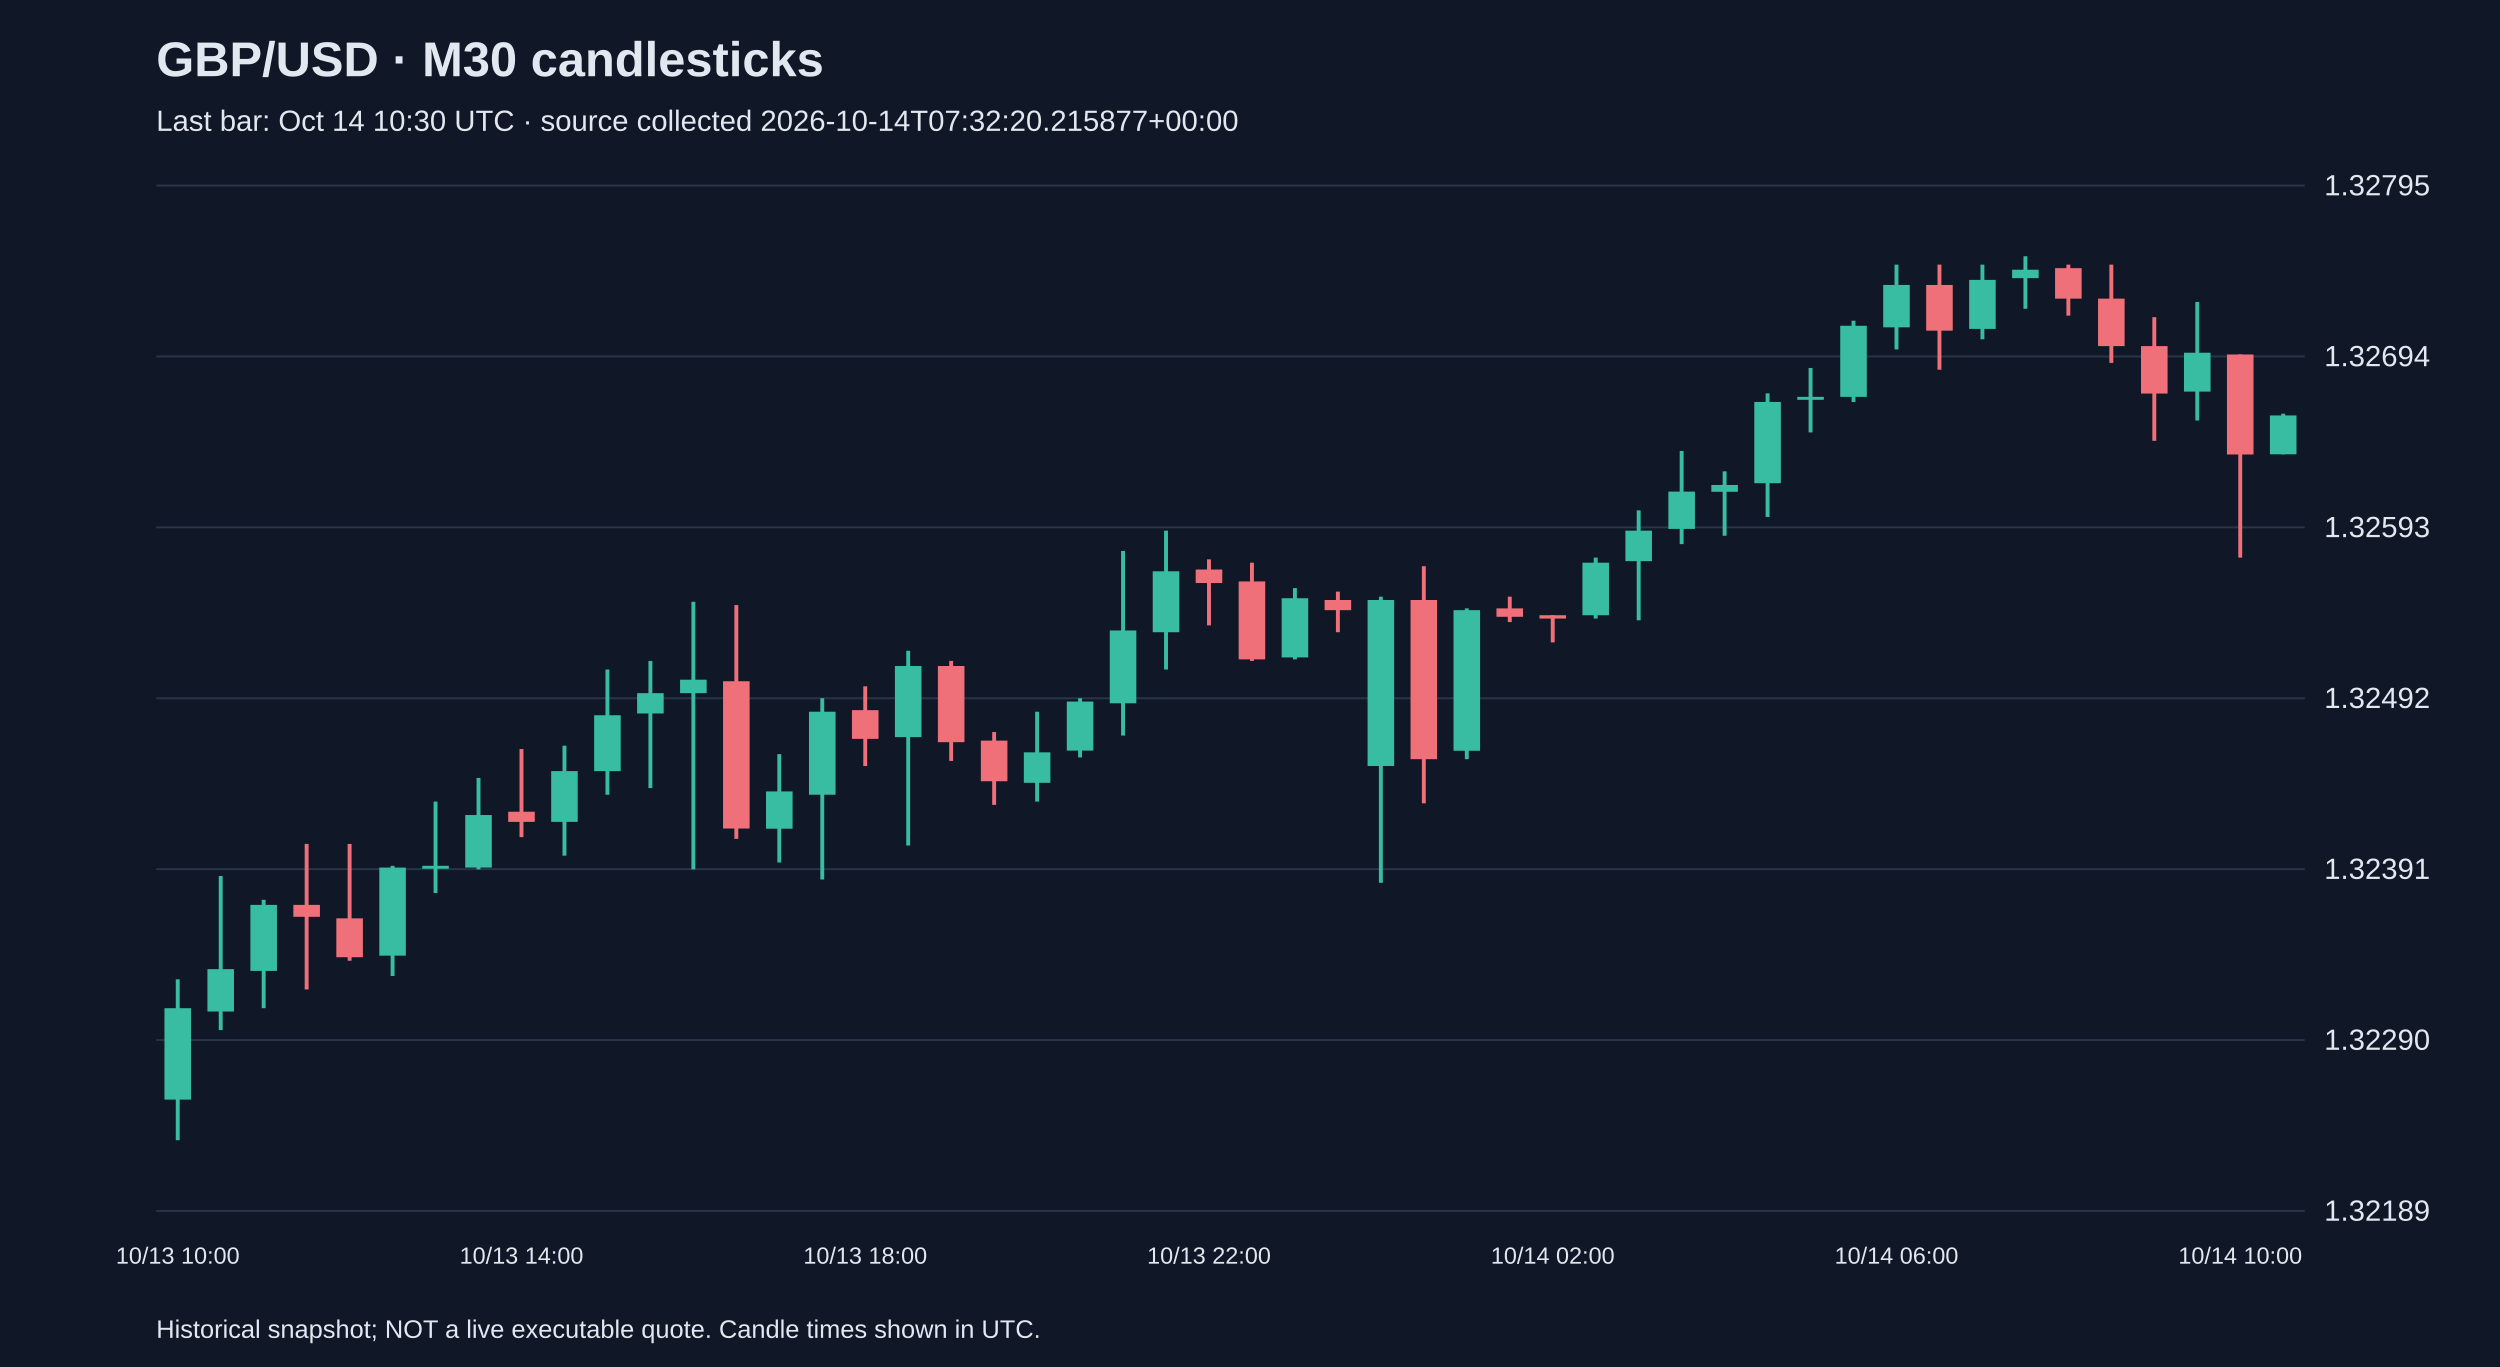
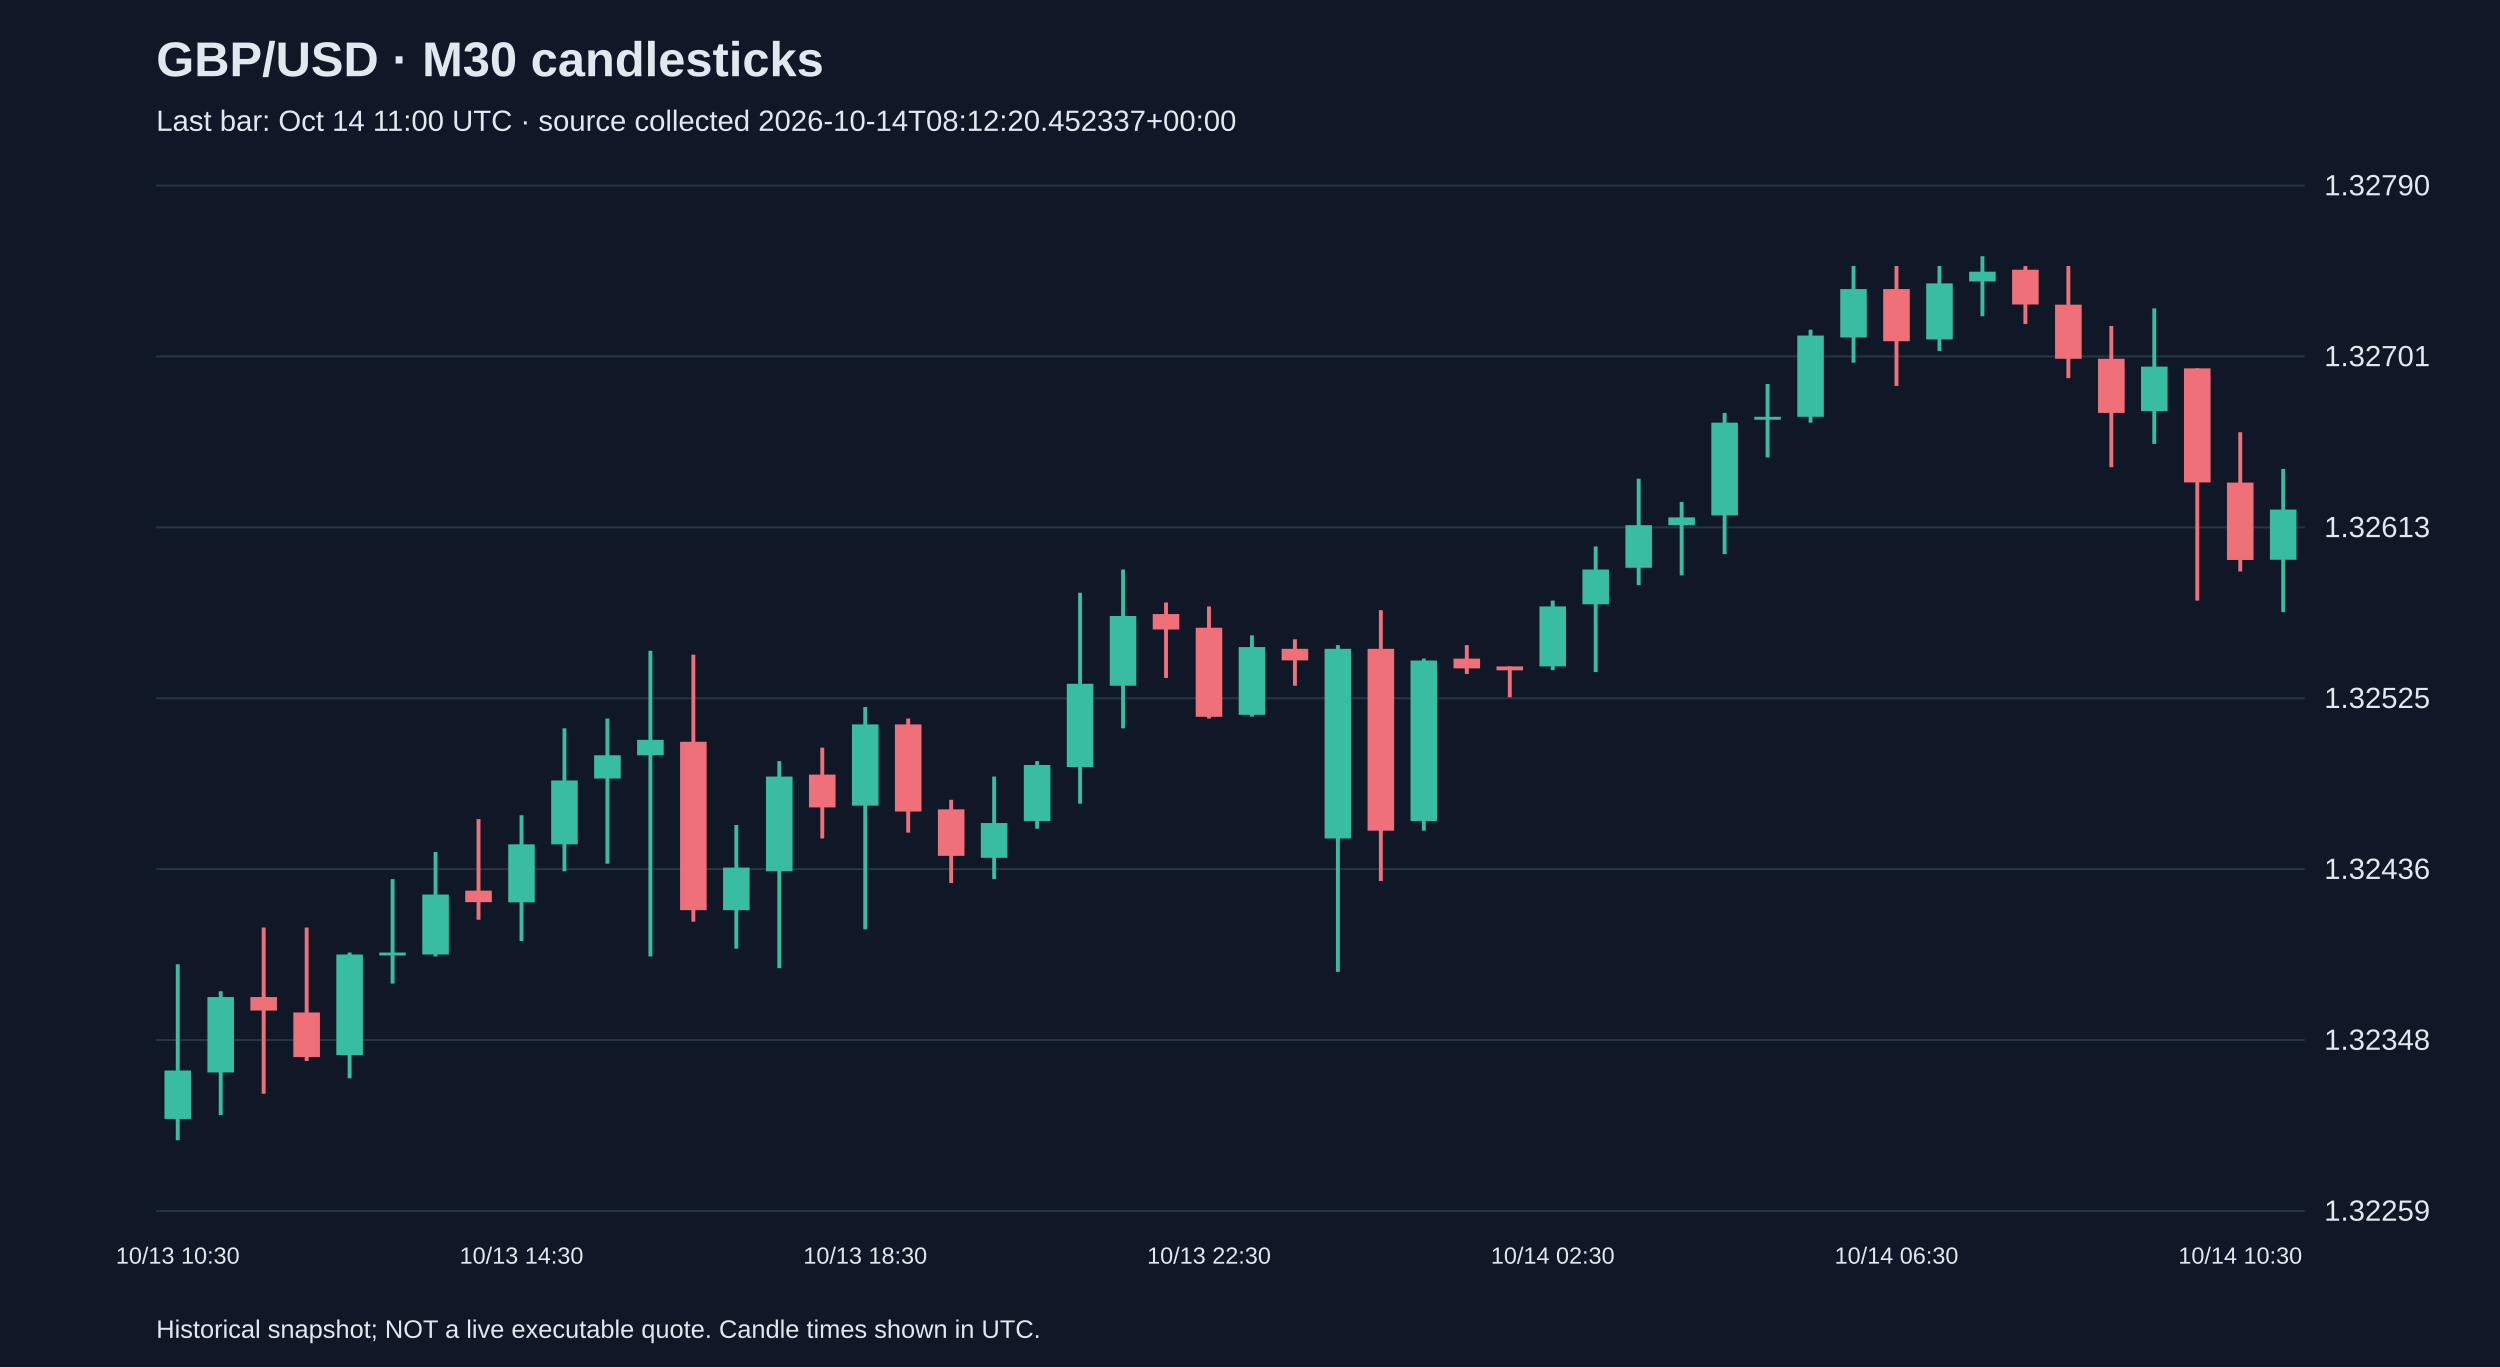
<svg xmlns="http://www.w3.org/2000/svg" viewBox="0 0 1280 700">
  <rect width="100%" height="100%" fill="#101827" />
  <style>text{font-family:Arial,sans-serif;fill:#e2e8f0}</style>
  <text x="80" y="39" font-size="25" font-weight="bold">GBP/USD · M30 candlesticks</text>
-   <text x="80" y="67" font-size="15" fill="#a6b1c5">Last bar: Oct 14 10:30 UTC · source collected 2026-10-14T07:32:20.215877+00:00</text>
+   <text x="80" y="67" font-size="15" fill="#a6b1c5">Last bar: Oct 14 11:00 UTC · source collected 2026-10-14T08:12:20.452337+00:00</text>
  <line x1="80" y1="620.0" x2="1180" y2="620.0" stroke="#283548" />
-   <text x="1190" y="625.0" font-size="15">1.32189</text>
+   <text x="1190" y="625.0" font-size="15">1.32259</text>
  <line x1="80" y1="532.5" x2="1180" y2="532.5" stroke="#283548" />
-   <text x="1190" y="537.5" font-size="15">1.32290</text>
+   <text x="1190" y="537.5" font-size="15">1.32348</text>
  <line x1="80" y1="445.0" x2="1180" y2="445.0" stroke="#283548" />
-   <text x="1190" y="450.0" font-size="15">1.32391</text>
+   <text x="1190" y="450.0" font-size="15">1.32436</text>
  <line x1="80" y1="357.5" x2="1180" y2="357.5" stroke="#283548" />
-   <text x="1190" y="362.5" font-size="15">1.32492</text>
+   <text x="1190" y="362.5" font-size="15">1.32525</text>
  <line x1="80" y1="270.0" x2="1180" y2="270.0" stroke="#283548" />
-   <text x="1190" y="275.0" font-size="15">1.32593</text>
+   <text x="1190" y="275.0" font-size="15">1.32613</text>
  <line x1="80" y1="182.5" x2="1180" y2="182.5" stroke="#283548" />
-   <text x="1190" y="187.5" font-size="15">1.32694</text>
+   <text x="1190" y="187.5" font-size="15">1.32701</text>
  <line x1="80" y1="95.0" x2="1180" y2="95.0" stroke="#283548" />
-   <text x="1190" y="100.0" font-size="15">1.32795</text>
-   <line x1="91.0" y1="501.4" x2="91.0" y2="583.8" stroke="#38bca2" stroke-width="2" />
-   <rect x="84.2" y="516.2" width="13.6" height="46.8" fill="#38bca2" />
-   <text x="91.0" y="647" text-anchor="middle" font-size="12">10/13 10:00</text>
-   <line x1="113.0" y1="448.5" x2="113.0" y2="527.4" stroke="#38bca2" stroke-width="2" />
-   <rect x="106.2" y="496.2" width="13.6" height="21.7" fill="#38bca2" />
-   <line x1="135.0" y1="460.7" x2="135.0" y2="516.2" stroke="#38bca2" stroke-width="2" />
-   <rect x="128.2" y="463.3" width="13.6" height="33.8" fill="#38bca2" />
-   <line x1="157.0" y1="432.1" x2="157.0" y2="506.6" stroke="#f07079" stroke-width="2" />
-   <rect x="150.2" y="463.3" width="13.6" height="6.1" fill="#f07079" />
-   <line x1="179.0" y1="432.1" x2="179.0" y2="491.9" stroke="#f07079" stroke-width="2" />
-   <rect x="172.2" y="470.2" width="13.6" height="19.9" fill="#f07079" />
-   <line x1="201.0" y1="443.3" x2="201.0" y2="499.7" stroke="#38bca2" stroke-width="2" />
-   <rect x="194.2" y="444.2" width="13.6" height="45.1" fill="#38bca2" />
-   <line x1="223.0" y1="410.4" x2="223.0" y2="457.2" stroke="#38bca2" stroke-width="2" />
-   <rect x="216.2" y="443.3" width="13.6" height="1.5" fill="#38bca2" />
-   <line x1="245.0" y1="398.3" x2="245.0" y2="445.1" stroke="#38bca2" stroke-width="2" />
-   <rect x="238.2" y="417.3" width="13.6" height="26.9" fill="#38bca2" />
-   <line x1="267.0" y1="383.5" x2="267.0" y2="428.6" stroke="#f07079" stroke-width="2" />
-   <rect x="260.2" y="415.6" width="13.6" height="5.2" fill="#f07079" />
-   <text x="267.0" y="647" text-anchor="middle" font-size="12">10/13 14:00</text>
-   <line x1="289.0" y1="381.8" x2="289.0" y2="438.1" stroke="#38bca2" stroke-width="2" />
-   <rect x="282.2" y="394.8" width="13.6" height="26.0" fill="#38bca2" />
-   <line x1="311.0" y1="342.8" x2="311.0" y2="406.9" stroke="#38bca2" stroke-width="2" />
-   <rect x="304.2" y="366.2" width="13.6" height="28.6" fill="#38bca2" />
-   <line x1="333.0" y1="338.4" x2="333.0" y2="403.5" stroke="#38bca2" stroke-width="2" />
-   <rect x="326.2" y="354.9" width="13.6" height="10.4" fill="#38bca2" />
-   <line x1="355.0" y1="308.1" x2="355.0" y2="445.1" stroke="#38bca2" stroke-width="2" />
-   <rect x="348.2" y="348.0" width="13.6" height="6.9" fill="#38bca2" />
-   <line x1="377.0" y1="309.8" x2="377.0" y2="429.5" stroke="#f07079" stroke-width="2" />
-   <rect x="370.2" y="348.8" width="13.6" height="75.4" fill="#f07079" />
-   <line x1="399.0" y1="386.1" x2="399.0" y2="441.6" stroke="#38bca2" stroke-width="2" />
-   <rect x="392.2" y="405.2" width="13.6" height="19.1" fill="#38bca2" />
-   <line x1="421.0" y1="357.5" x2="421.0" y2="450.3" stroke="#38bca2" stroke-width="2" />
-   <rect x="414.2" y="364.4" width="13.6" height="42.5" fill="#38bca2" />
-   <line x1="443.0" y1="351.4" x2="443.0" y2="392.2" stroke="#f07079" stroke-width="2" />
-   <rect x="436.2" y="363.6" width="13.6" height="14.7" fill="#f07079" />
-   <text x="443.0" y="647" text-anchor="middle" font-size="12">10/13 18:00</text>
-   <line x1="465.0" y1="333.2" x2="465.0" y2="432.9" stroke="#38bca2" stroke-width="2" />
-   <rect x="458.2" y="341.0" width="13.6" height="36.4" fill="#38bca2" />
-   <line x1="487.0" y1="338.4" x2="487.0" y2="389.6" stroke="#f07079" stroke-width="2" />
-   <rect x="480.2" y="341.0" width="13.6" height="39.0" fill="#f07079" />
-   <line x1="509.0" y1="374.8" x2="509.0" y2="412.1" stroke="#f07079" stroke-width="2" />
-   <rect x="502.2" y="379.2" width="13.6" height="20.8" fill="#f07079" />
-   <line x1="531.0" y1="364.4" x2="531.0" y2="410.4" stroke="#38bca2" stroke-width="2" />
-   <rect x="524.2" y="385.2" width="13.6" height="15.6" fill="#38bca2" />
-   <line x1="553.0" y1="357.5" x2="553.0" y2="387.8" stroke="#38bca2" stroke-width="2" />
-   <rect x="546.2" y="359.2" width="13.6" height="25.1" fill="#38bca2" />
-   <line x1="575.0" y1="282.1" x2="575.0" y2="376.6" stroke="#38bca2" stroke-width="2" />
-   <rect x="568.2" y="322.8" width="13.6" height="37.3" fill="#38bca2" />
-   <line x1="597.0" y1="271.7" x2="597.0" y2="342.8" stroke="#38bca2" stroke-width="2" />
-   <rect x="590.2" y="292.5" width="13.6" height="31.2" fill="#38bca2" />
-   <line x1="619.0" y1="286.4" x2="619.0" y2="320.2" stroke="#f07079" stroke-width="2" />
-   <rect x="612.2" y="291.6" width="13.6" height="6.9" fill="#f07079" />
-   <text x="619.0" y="647" text-anchor="middle" font-size="12">10/13 22:00</text>
-   <line x1="641.0" y1="288.1" x2="641.0" y2="338.4" stroke="#f07079" stroke-width="2" />
-   <rect x="634.2" y="297.7" width="13.6" height="39.9" fill="#f07079" />
-   <line x1="663.0" y1="301.1" x2="663.0" y2="337.6" stroke="#38bca2" stroke-width="2" />
-   <rect x="656.2" y="306.3" width="13.6" height="30.3" fill="#38bca2" />
-   <line x1="685.0" y1="302.9" x2="685.0" y2="323.7" stroke="#f07079" stroke-width="2" />
-   <rect x="678.2" y="307.2" width="13.6" height="5.2" fill="#f07079" />
-   <line x1="707.0" y1="305.5" x2="707.0" y2="452.0" stroke="#38bca2" stroke-width="2" />
-   <rect x="700.2" y="307.2" width="13.6" height="85.0" fill="#38bca2" />
-   <line x1="729.0" y1="289.9" x2="729.0" y2="411.3" stroke="#f07079" stroke-width="2" />
-   <rect x="722.2" y="307.2" width="13.6" height="81.5" fill="#f07079" />
-   <line x1="751.0" y1="311.5" x2="751.0" y2="388.7" stroke="#38bca2" stroke-width="2" />
-   <rect x="744.2" y="312.4" width="13.6" height="72.0" fill="#38bca2" />
-   <line x1="773.0" y1="305.5" x2="773.0" y2="318.5" stroke="#f07079" stroke-width="2" />
-   <rect x="766.2" y="311.5" width="13.6" height="4.3" fill="#f07079" />
-   <line x1="795.0" y1="315.0" x2="795.0" y2="328.9" stroke="#f07079" stroke-width="2" />
-   <rect x="788.2" y="315.0" width="13.6" height="1.7" fill="#f07079" />
-   <text x="795.0" y="647" text-anchor="middle" font-size="12">10/14 02:00</text>
-   <line x1="817.0" y1="285.5" x2="817.0" y2="316.7" stroke="#38bca2" stroke-width="2" />
-   <rect x="810.2" y="288.1" width="13.6" height="26.9" fill="#38bca2" />
-   <line x1="839.0" y1="261.3" x2="839.0" y2="317.6" stroke="#38bca2" stroke-width="2" />
-   <rect x="832.2" y="271.7" width="13.6" height="15.6" fill="#38bca2" />
-   <line x1="861.0" y1="230.9" x2="861.0" y2="278.6" stroke="#38bca2" stroke-width="2" />
-   <rect x="854.2" y="251.7" width="13.6" height="19.1" fill="#38bca2" />
-   <line x1="883.0" y1="241.3" x2="883.0" y2="274.3" stroke="#38bca2" stroke-width="2" />
-   <rect x="876.2" y="248.3" width="13.6" height="3.5" fill="#38bca2" />
-   <line x1="905.0" y1="201.4" x2="905.0" y2="264.7" stroke="#38bca2" stroke-width="2" />
-   <rect x="898.2" y="205.8" width="13.6" height="41.6" fill="#38bca2" />
-   <line x1="927.0" y1="188.4" x2="927.0" y2="221.4" stroke="#38bca2" stroke-width="2" />
-   <rect x="920.2" y="203.2" width="13.6" height="1.5" fill="#38bca2" />
-   <line x1="949.0" y1="164.2" x2="949.0" y2="205.8" stroke="#38bca2" stroke-width="2" />
-   <rect x="942.2" y="166.8" width="13.6" height="36.4" fill="#38bca2" />
-   <line x1="971.0" y1="135.5" x2="971.0" y2="178.9" stroke="#38bca2" stroke-width="2" />
-   <rect x="964.2" y="145.9" width="13.6" height="21.7" fill="#38bca2" />
-   <text x="971.0" y="647" text-anchor="middle" font-size="12">10/14 06:00</text>
-   <line x1="993.0" y1="135.5" x2="993.0" y2="189.3" stroke="#f07079" stroke-width="2" />
-   <rect x="986.2" y="145.9" width="13.6" height="23.4" fill="#f07079" />
-   <line x1="1015.0" y1="135.5" x2="1015.0" y2="173.7" stroke="#38bca2" stroke-width="2" />
-   <rect x="1008.2" y="143.3" width="13.6" height="25.1" fill="#38bca2" />
-   <line x1="1037.0" y1="131.2" x2="1037.0" y2="158.1" stroke="#38bca2" stroke-width="2" />
-   <rect x="1030.2" y="138.1" width="13.6" height="4.3" fill="#38bca2" />
-   <line x1="1059.0" y1="135.5" x2="1059.0" y2="161.6" stroke="#f07079" stroke-width="2" />
-   <rect x="1052.2" y="137.3" width="13.6" height="15.6" fill="#f07079" />
-   <line x1="1081.0" y1="135.5" x2="1081.0" y2="185.8" stroke="#f07079" stroke-width="2" />
-   <rect x="1074.2" y="152.9" width="13.6" height="24.3" fill="#f07079" />
-   <line x1="1103.0" y1="162.4" x2="1103.0" y2="225.7" stroke="#f07079" stroke-width="2" />
-   <rect x="1096.2" y="177.2" width="13.6" height="24.3" fill="#f07079" />
-   <line x1="1125.0" y1="154.6" x2="1125.0" y2="215.3" stroke="#38bca2" stroke-width="2" />
-   <rect x="1118.2" y="180.6" width="13.6" height="19.9" fill="#38bca2" />
-   <line x1="1147.0" y1="181.5" x2="1147.0" y2="285.5" stroke="#f07079" stroke-width="2" />
-   <rect x="1140.2" y="181.5" width="13.6" height="51.2" fill="#f07079" />
-   <text x="1147.0" y="647" text-anchor="middle" font-size="12">10/14 10:00</text>
-   <line x1="1169.0" y1="211.8" x2="1169.0" y2="232.6" stroke="#38bca2" stroke-width="2" />
-   <rect x="1162.2" y="212.7" width="13.6" height="19.9" fill="#38bca2" />
+   <text x="1190" y="100.0" font-size="15">1.32790</text>
+   <line x1="91.0" y1="493.7" x2="91.0" y2="583.8" stroke="#38bca2" stroke-width="2" />
+   <rect x="84.2" y="548.1" width="13.6" height="24.8" fill="#38bca2" />
+   <text x="91.0" y="647" text-anchor="middle" font-size="12">10/13 10:30</text>
+   <line x1="113.0" y1="507.5" x2="113.0" y2="570.9" stroke="#38bca2" stroke-width="2" />
+   <rect x="106.2" y="510.5" width="13.6" height="38.6" fill="#38bca2" />
+   <line x1="135.0" y1="474.9" x2="135.0" y2="560.0" stroke="#f07079" stroke-width="2" />
+   <rect x="128.2" y="510.5" width="13.6" height="6.9" fill="#f07079" />
+   <line x1="157.0" y1="474.9" x2="157.0" y2="543.2" stroke="#f07079" stroke-width="2" />
+   <rect x="150.2" y="518.4" width="13.6" height="22.8" fill="#f07079" />
+   <line x1="179.0" y1="487.7" x2="179.0" y2="552.1" stroke="#38bca2" stroke-width="2" />
+   <rect x="172.2" y="488.7" width="13.6" height="51.5" fill="#38bca2" />
+   <line x1="201.0" y1="450.1" x2="201.0" y2="503.6" stroke="#38bca2" stroke-width="2" />
+   <rect x="194.2" y="487.7" width="13.6" height="1.5" fill="#38bca2" />
+   <line x1="223.0" y1="436.2" x2="223.0" y2="489.7" stroke="#38bca2" stroke-width="2" />
+   <rect x="216.2" y="458.0" width="13.6" height="30.7" fill="#38bca2" />
+   <line x1="245.0" y1="419.4" x2="245.0" y2="470.9" stroke="#f07079" stroke-width="2" />
+   <rect x="238.2" y="456.0" width="13.6" height="5.9" fill="#f07079" />
+   <line x1="267.0" y1="417.4" x2="267.0" y2="481.8" stroke="#38bca2" stroke-width="2" />
+   <rect x="260.2" y="432.3" width="13.6" height="29.7" fill="#38bca2" />
+   <text x="267.0" y="647" text-anchor="middle" font-size="12">10/13 14:30</text>
+   <line x1="289.0" y1="372.9" x2="289.0" y2="446.1" stroke="#38bca2" stroke-width="2" />
+   <rect x="282.2" y="399.6" width="13.6" height="32.7" fill="#38bca2" />
+   <line x1="311.0" y1="367.9" x2="311.0" y2="442.2" stroke="#38bca2" stroke-width="2" />
+   <rect x="304.2" y="386.7" width="13.6" height="11.9" fill="#38bca2" />
+   <line x1="333.0" y1="333.2" x2="333.0" y2="489.7" stroke="#38bca2" stroke-width="2" />
+   <rect x="326.2" y="378.8" width="13.6" height="7.9" fill="#38bca2" />
+   <line x1="355.0" y1="335.2" x2="355.0" y2="471.9" stroke="#f07079" stroke-width="2" />
+   <rect x="348.2" y="379.8" width="13.6" height="86.2" fill="#f07079" />
+   <line x1="377.0" y1="422.4" x2="377.0" y2="485.7" stroke="#38bca2" stroke-width="2" />
+   <rect x="370.2" y="444.2" width="13.6" height="21.8" fill="#38bca2" />
+   <line x1="399.0" y1="389.7" x2="399.0" y2="495.7" stroke="#38bca2" stroke-width="2" />
+   <rect x="392.2" y="397.6" width="13.6" height="48.5" fill="#38bca2" />
+   <line x1="421.0" y1="382.8" x2="421.0" y2="429.3" stroke="#f07079" stroke-width="2" />
+   <rect x="414.2" y="396.6" width="13.6" height="16.8" fill="#f07079" />
+   <line x1="443.0" y1="362.0" x2="443.0" y2="475.8" stroke="#38bca2" stroke-width="2" />
+   <rect x="436.2" y="370.9" width="13.6" height="41.6" fill="#38bca2" />
+   <text x="443.0" y="647" text-anchor="middle" font-size="12">10/13 18:30</text>
+   <line x1="465.0" y1="367.9" x2="465.0" y2="426.3" stroke="#f07079" stroke-width="2" />
+   <rect x="458.2" y="370.9" width="13.6" height="44.6" fill="#f07079" />
+   <line x1="487.0" y1="409.5" x2="487.0" y2="452.1" stroke="#f07079" stroke-width="2" />
+   <rect x="480.2" y="414.4" width="13.6" height="23.8" fill="#f07079" />
+   <line x1="509.0" y1="397.6" x2="509.0" y2="450.1" stroke="#38bca2" stroke-width="2" />
+   <rect x="502.2" y="421.4" width="13.6" height="17.8" fill="#38bca2" />
+   <line x1="531.0" y1="389.7" x2="531.0" y2="424.3" stroke="#38bca2" stroke-width="2" />
+   <rect x="524.2" y="391.7" width="13.6" height="28.7" fill="#38bca2" />
+   <line x1="553.0" y1="303.5" x2="553.0" y2="411.5" stroke="#38bca2" stroke-width="2" />
+   <rect x="546.2" y="350.1" width="13.6" height="42.6" fill="#38bca2" />
+   <line x1="575.0" y1="291.6" x2="575.0" y2="372.9" stroke="#38bca2" stroke-width="2" />
+   <rect x="568.2" y="315.4" width="13.6" height="35.7" fill="#38bca2" />
+   <line x1="597.0" y1="308.5" x2="597.0" y2="347.1" stroke="#f07079" stroke-width="2" />
+   <rect x="590.2" y="314.4" width="13.6" height="7.9" fill="#f07079" />
+   <line x1="619.0" y1="310.5" x2="619.0" y2="367.9" stroke="#f07079" stroke-width="2" />
+   <rect x="612.2" y="321.4" width="13.6" height="45.6" fill="#f07079" />
+   <text x="619.0" y="647" text-anchor="middle" font-size="12">10/13 22:30</text>
+   <line x1="641.0" y1="325.3" x2="641.0" y2="366.9" stroke="#38bca2" stroke-width="2" />
+   <rect x="634.2" y="331.3" width="13.6" height="34.7" fill="#38bca2" />
+   <line x1="663.0" y1="327.3" x2="663.0" y2="351.1" stroke="#f07079" stroke-width="2" />
+   <rect x="656.2" y="332.2" width="13.6" height="5.9" fill="#f07079" />
+   <line x1="685.0" y1="330.3" x2="685.0" y2="497.6" stroke="#38bca2" stroke-width="2" />
+   <rect x="678.2" y="332.2" width="13.6" height="97.1" fill="#38bca2" />
+   <line x1="707.0" y1="312.4" x2="707.0" y2="451.1" stroke="#f07079" stroke-width="2" />
+   <rect x="700.2" y="332.2" width="13.6" height="93.1" fill="#f07079" />
+   <line x1="729.0" y1="337.2" x2="729.0" y2="425.3" stroke="#38bca2" stroke-width="2" />
+   <rect x="722.2" y="338.2" width="13.6" height="82.2" fill="#38bca2" />
+   <line x1="751.0" y1="330.3" x2="751.0" y2="345.1" stroke="#f07079" stroke-width="2" />
+   <rect x="744.2" y="337.2" width="13.6" height="5.0" fill="#f07079" />
+   <line x1="773.0" y1="341.2" x2="773.0" y2="357.0" stroke="#f07079" stroke-width="2" />
+   <rect x="766.2" y="341.2" width="13.6" height="2.0" fill="#f07079" />
+   <line x1="795.0" y1="307.5" x2="795.0" y2="343.1" stroke="#38bca2" stroke-width="2" />
+   <rect x="788.2" y="310.5" width="13.6" height="30.7" fill="#38bca2" />
+   <text x="795.0" y="647" text-anchor="middle" font-size="12">10/14 02:30</text>
+   <line x1="817.0" y1="279.8" x2="817.0" y2="344.1" stroke="#38bca2" stroke-width="2" />
+   <rect x="810.2" y="291.6" width="13.6" height="17.8" fill="#38bca2" />
+   <line x1="839.0" y1="245.1" x2="839.0" y2="299.6" stroke="#38bca2" stroke-width="2" />
+   <rect x="832.2" y="268.9" width="13.6" height="21.8" fill="#38bca2" />
+   <line x1="861.0" y1="257.0" x2="861.0" y2="294.6" stroke="#38bca2" stroke-width="2" />
+   <rect x="854.2" y="264.9" width="13.6" height="4.0" fill="#38bca2" />
+   <line x1="883.0" y1="211.4" x2="883.0" y2="283.7" stroke="#38bca2" stroke-width="2" />
+   <rect x="876.2" y="216.4" width="13.6" height="47.5" fill="#38bca2" />
+   <line x1="905.0" y1="196.6" x2="905.0" y2="234.2" stroke="#38bca2" stroke-width="2" />
+   <rect x="898.2" y="213.4" width="13.6" height="1.5" fill="#38bca2" />
+   <line x1="927.0" y1="168.8" x2="927.0" y2="216.4" stroke="#38bca2" stroke-width="2" />
+   <rect x="920.2" y="171.8" width="13.6" height="41.6" fill="#38bca2" />
+   <line x1="949.0" y1="136.2" x2="949.0" y2="185.7" stroke="#38bca2" stroke-width="2" />
+   <rect x="942.2" y="148.0" width="13.6" height="24.8" fill="#38bca2" />
+   <line x1="971.0" y1="136.2" x2="971.0" y2="197.6" stroke="#f07079" stroke-width="2" />
+   <rect x="964.2" y="148.0" width="13.6" height="26.7" fill="#f07079" />
+   <text x="971.0" y="647" text-anchor="middle" font-size="12">10/14 06:30</text>
+   <line x1="993.0" y1="136.2" x2="993.0" y2="179.7" stroke="#38bca2" stroke-width="2" />
+   <rect x="986.2" y="145.1" width="13.6" height="28.7" fill="#38bca2" />
+   <line x1="1015.0" y1="131.2" x2="1015.0" y2="161.9" stroke="#38bca2" stroke-width="2" />
+   <rect x="1008.2" y="139.1" width="13.6" height="5.0" fill="#38bca2" />
+   <line x1="1037.0" y1="136.2" x2="1037.0" y2="165.9" stroke="#f07079" stroke-width="2" />
+   <rect x="1030.2" y="138.1" width="13.6" height="17.8" fill="#f07079" />
+   <line x1="1059.0" y1="136.2" x2="1059.0" y2="193.6" stroke="#f07079" stroke-width="2" />
+   <rect x="1052.2" y="156.0" width="13.6" height="27.7" fill="#f07079" />
+   <line x1="1081.0" y1="166.9" x2="1081.0" y2="239.2" stroke="#f07079" stroke-width="2" />
+   <rect x="1074.2" y="183.7" width="13.6" height="27.7" fill="#f07079" />
+   <line x1="1103.0" y1="157.9" x2="1103.0" y2="227.3" stroke="#38bca2" stroke-width="2" />
+   <rect x="1096.2" y="187.7" width="13.6" height="22.8" fill="#38bca2" />
+   <line x1="1125.0" y1="188.6" x2="1125.0" y2="307.5" stroke="#f07079" stroke-width="2" />
+   <rect x="1118.2" y="188.6" width="13.6" height="58.4" fill="#f07079" />
+   <line x1="1147.0" y1="221.3" x2="1147.0" y2="292.6" stroke="#f07079" stroke-width="2" />
+   <rect x="1140.2" y="247.1" width="13.6" height="39.6" fill="#f07079" />
+   <text x="1147.0" y="647" text-anchor="middle" font-size="12">10/14 10:30</text>
+   <line x1="1169.0" y1="240.1" x2="1169.0" y2="313.4" stroke="#38bca2" stroke-width="2" />
+   <rect x="1162.2" y="260.9" width="13.6" height="25.7" fill="#38bca2" />
  <text x="80" y="685" font-size="13">Historical snapshot; NOT a live executable quote. Candle times shown in UTC.</text>
</svg>
